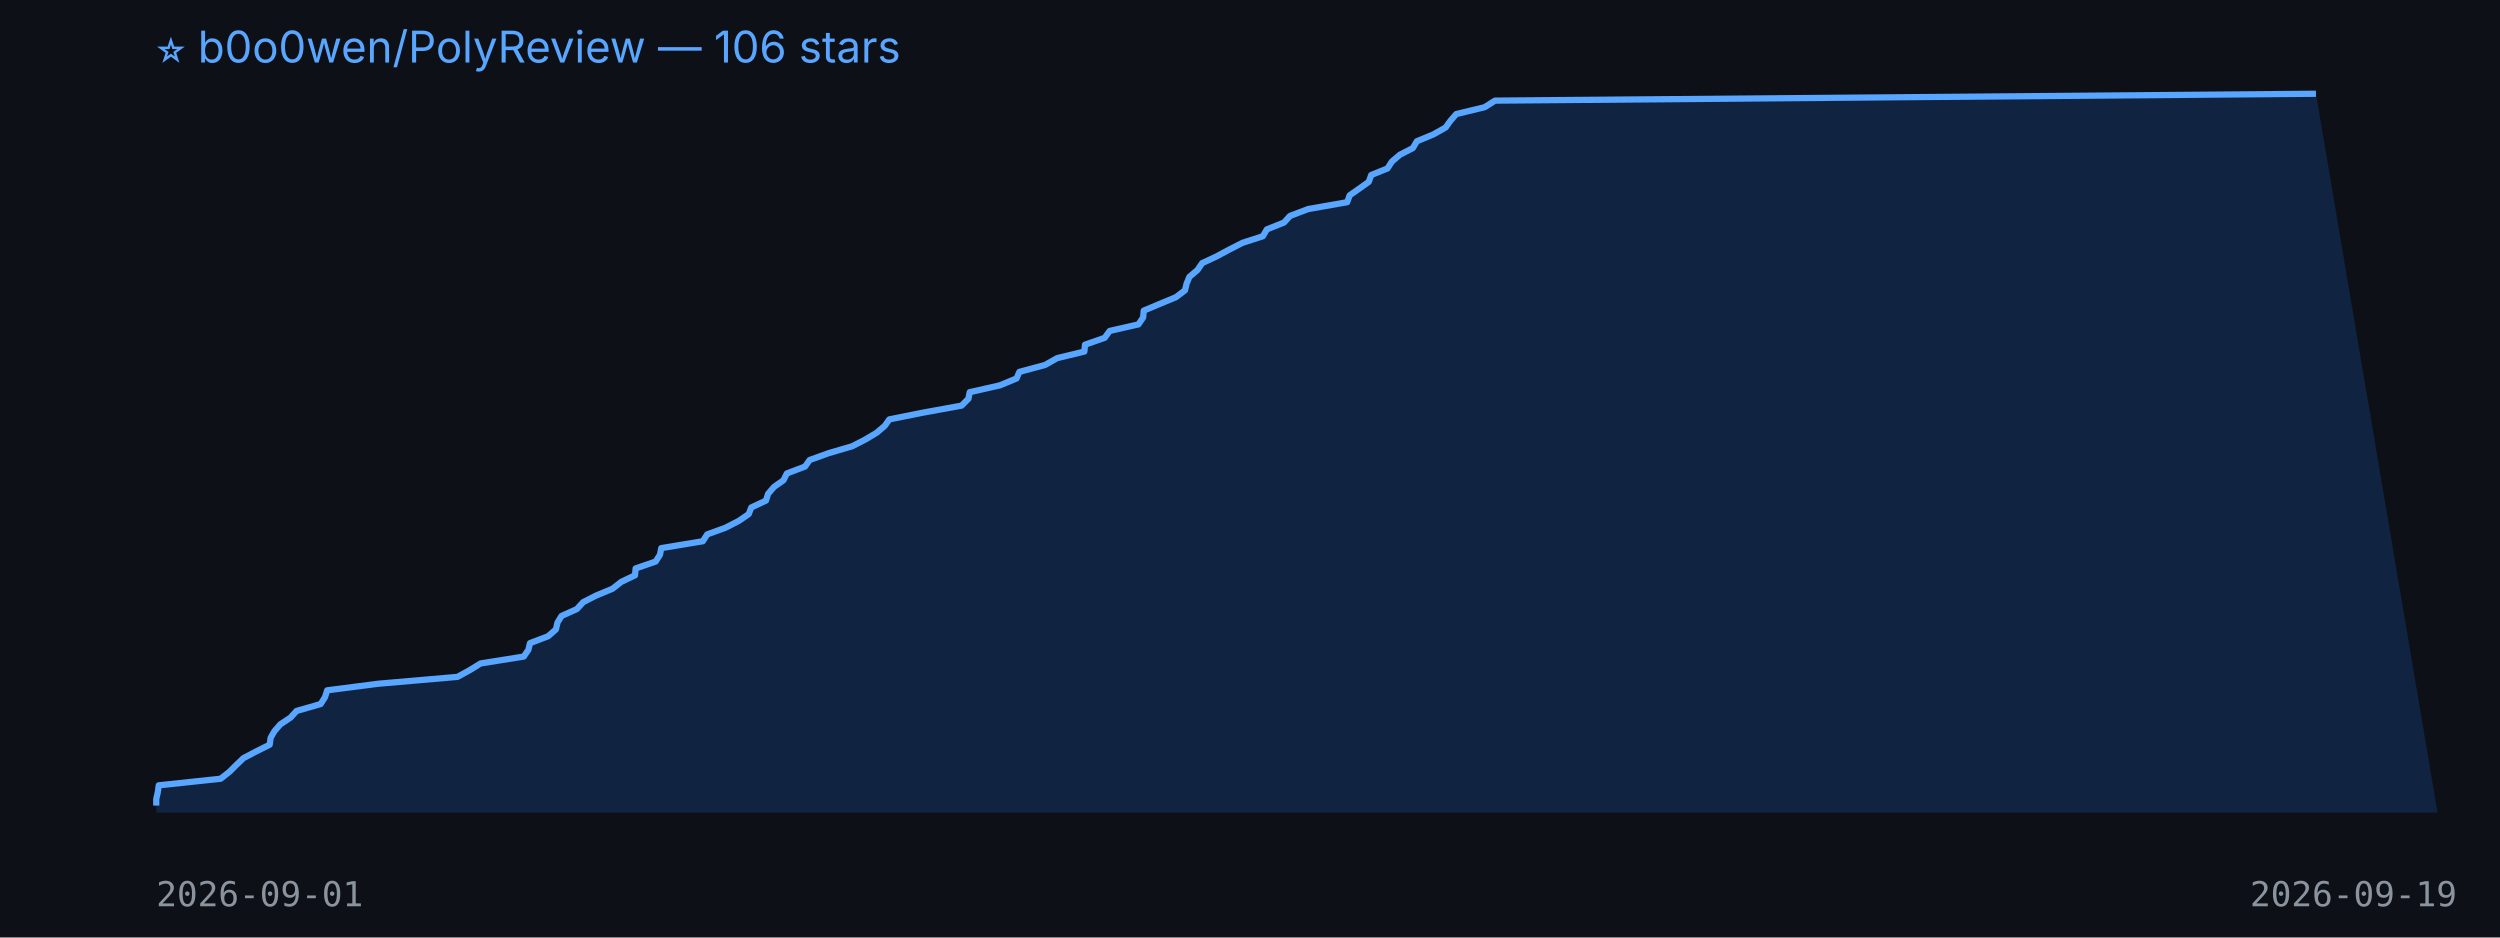
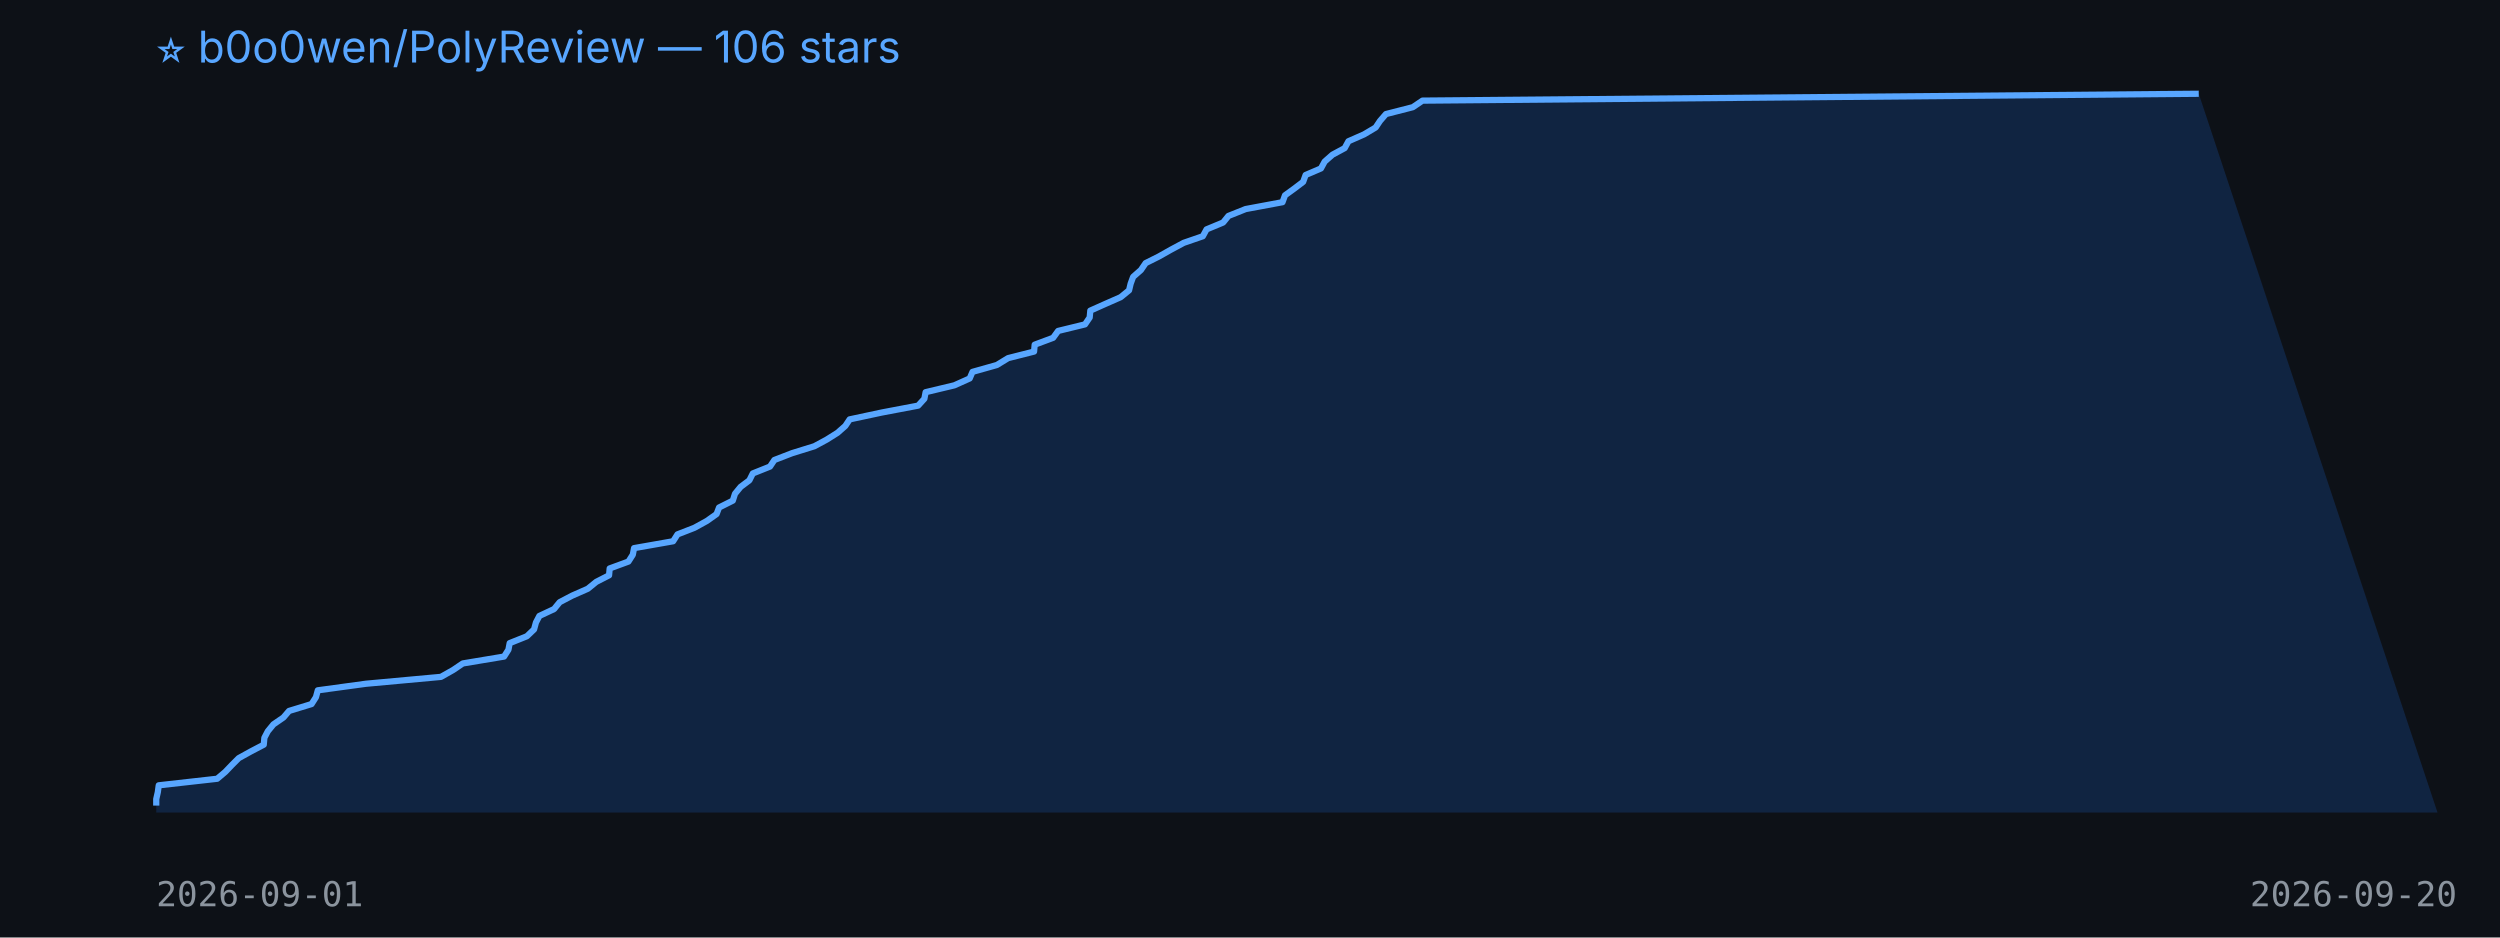
<svg xmlns="http://www.w3.org/2000/svg" width="800" height="300" viewBox="0 0 800 300">
  <rect width="100%" height="100%" fill="#0d1117" />
  <text x="50" y="20" fill="#58a6ff" font-size="14" font-family="-apple-system,BlinkMacSystemFont,Segoe UI,sans-serif">⭐ b0o0wen/PolyReview — 106 stars</text>
-   <polygon points="50,260 50.0,257.8 50.0,255.7 50.5,253.5 50.8,251.3 70.6,249.2 73.4,247.0 75.6,244.8 77.9,242.6 81.9,240.5 86.3,238.3 86.6,236.1 87.8,234.0 89.7,231.8 93.0,229.6 94.9,227.5 102.6,225.3 104.0,223.1 104.7,220.9 121.0,218.8 146.4,216.6 150.4,214.4 153.8,212.3 167.6,210.1 169.1,207.9 169.6,205.8 175.4,203.6 177.9,201.4 178.4,199.2 179.7,197.1 184.6,194.9 186.6,192.7 190.7,190.6 196.0,188.4 198.8,186.2 203.2,184.1 203.4,181.9 209.8,179.7 211.2,177.5 211.6,175.4 224.9,173.2 226.3,171.0 232.1,168.9 236.4,166.7 239.6,164.5 240.4,162.4 245.1,160.2 245.8,158.0 247.7,155.8 250.7,153.7 251.8,151.5 257.6,149.3 259.1,147.2 265.2,145.0 272.7,142.8 276.8,140.7 280.5,138.5 283.1,136.3 284.6,134.2 295.6,132.0 307.7,129.8 309.9,127.6 310.3,125.5 320.0,123.3 325.3,121.1 326.2,119.0 334.4,116.8 338.3,114.6 347.0,112.5 347.2,110.3 353.5,108.1 355.1,105.9 364.3,103.8 365.8,101.6 366.0,99.4 371.0,97.3 376.3,95.1 379.2,92.9 379.7,90.8 380.6,88.6 383.2,86.4 384.7,84.2 389.2,82.1 393.3,79.9 397.6,77.7 404.1,75.6 405.4,73.4 410.9,71.2 412.8,69.1 418.6,66.9 431.1,64.7 431.9,62.5 434.9,60.4 438.0,58.2 438.8,56.0 444.0,53.9 445.4,51.7 448.0,49.5 452.1,47.4 453.4,45.2 458.7,43.0 462.6,40.8 464.1,38.7 466.0,36.5 475.1,34.3 478.4,32.2 741.1,30.0 780,260" fill="#1f6feb33" />
-   <polyline points="50.0,257.8 50.0,255.7 50.5,253.5 50.8,251.3 70.6,249.2 73.4,247.0 75.6,244.8 77.9,242.6 81.9,240.5 86.3,238.3 86.6,236.1 87.8,234.0 89.7,231.8 93.0,229.6 94.9,227.5 102.6,225.3 104.0,223.1 104.7,220.9 121.0,218.8 146.4,216.6 150.4,214.4 153.8,212.3 167.6,210.1 169.1,207.9 169.6,205.8 175.4,203.6 177.9,201.4 178.4,199.2 179.7,197.1 184.6,194.9 186.6,192.7 190.7,190.6 196.0,188.4 198.8,186.2 203.2,184.1 203.4,181.9 209.8,179.7 211.2,177.5 211.6,175.4 224.9,173.2 226.3,171.0 232.1,168.9 236.4,166.7 239.6,164.5 240.4,162.4 245.1,160.2 245.8,158.0 247.7,155.8 250.7,153.7 251.8,151.5 257.6,149.3 259.1,147.2 265.2,145.0 272.7,142.8 276.8,140.7 280.5,138.5 283.1,136.3 284.6,134.2 295.6,132.0 307.7,129.8 309.9,127.6 310.3,125.5 320.0,123.3 325.3,121.1 326.2,119.0 334.4,116.8 338.3,114.6 347.0,112.5 347.2,110.3 353.5,108.1 355.1,105.9 364.3,103.8 365.8,101.6 366.0,99.4 371.0,97.3 376.3,95.1 379.2,92.9 379.7,90.8 380.6,88.6 383.2,86.4 384.7,84.2 389.2,82.1 393.3,79.9 397.6,77.7 404.1,75.6 405.4,73.4 410.9,71.2 412.8,69.1 418.6,66.9 431.1,64.7 431.9,62.5 434.9,60.4 438.0,58.2 438.8,56.0 444.0,53.9 445.4,51.7 448.0,49.5 452.1,47.4 453.4,45.2 458.7,43.0 462.6,40.8 464.1,38.7 466.0,36.5 475.1,34.3 478.4,32.2 741.1,30.0" fill="none" stroke="#58a6ff" stroke-width="2" stroke-linejoin="round" />
+   <polygon points="50,260 50.0,257.8 50.0,255.7 50.5,253.5 50.8,251.3 69.5,249.2 72.1,247.0 74.2,244.8 76.4,242.6 80.2,240.5 84.4,238.3 84.6,236.1 85.7,234.0 87.5,231.8 90.7,229.6 92.5,227.5 99.7,225.3 101.1,223.1 101.7,220.9 117.1,218.8 141.1,216.6 145.0,214.4 148.1,212.3 161.3,210.1 162.7,207.9 163.1,205.8 168.6,203.6 170.9,201.4 171.5,199.2 172.6,197.1 177.3,194.9 179.1,192.7 183.1,190.6 188.1,188.4 190.8,186.2 194.9,184.1 195.1,181.9 201.1,179.7 202.5,177.5 202.9,175.4 215.4,173.2 216.8,171.0 222.2,168.9 226.2,166.7 229.3,164.5 230.1,162.4 234.5,160.2 235.2,158.0 237.0,155.8 239.8,153.7 240.9,151.5 246.4,149.3 247.8,147.2 253.5,145.0 260.6,142.8 264.5,140.7 268.0,138.5 270.5,136.3 271.9,134.2 282.2,132.0 293.8,129.8 295.8,127.6 296.2,125.5 305.4,123.3 310.3,121.1 311.2,119.0 319.0,116.8 322.6,114.6 330.9,112.5 331.1,110.3 337.0,108.1 338.6,105.9 347.2,103.8 348.7,101.6 348.9,99.4 353.6,97.3 358.6,95.1 361.3,92.9 361.8,90.8 362.6,88.6 365.1,86.4 366.6,84.2 370.8,82.1 374.7,79.9 378.8,77.7 384.9,75.6 386.1,73.4 391.4,71.2 393.1,69.1 398.6,66.9 410.4,64.7 411.2,62.5 414.1,60.4 417.0,58.2 417.8,56.0 422.7,53.9 423.9,51.7 426.4,49.5 430.3,47.4 431.5,45.2 436.5,43.0 440.2,40.8 441.6,38.7 443.5,36.5 452.1,34.3 455.2,32.2 703.6,30.0 780,260" fill="#1f6feb33" />
+   <polyline points="50.0,257.8 50.0,255.7 50.5,253.5 50.8,251.3 69.5,249.2 72.1,247.0 74.2,244.8 76.4,242.6 80.2,240.5 84.4,238.3 84.6,236.1 85.7,234.0 87.5,231.8 90.7,229.6 92.5,227.5 99.7,225.3 101.1,223.1 101.7,220.9 117.1,218.8 141.1,216.6 145.0,214.4 148.1,212.3 161.3,210.1 162.7,207.9 163.1,205.8 168.6,203.6 170.9,201.4 171.5,199.2 172.6,197.1 177.3,194.9 179.1,192.7 183.1,190.6 188.1,188.4 190.8,186.2 194.9,184.1 195.1,181.9 201.1,179.7 202.5,177.5 202.9,175.4 215.4,173.2 216.8,171.0 222.2,168.9 226.2,166.7 229.3,164.5 230.1,162.4 234.5,160.2 235.2,158.0 237.0,155.8 239.8,153.7 240.9,151.5 246.4,149.3 247.8,147.2 253.5,145.0 260.6,142.8 264.5,140.7 268.0,138.5 270.5,136.3 271.9,134.2 282.2,132.0 293.8,129.8 295.8,127.6 296.2,125.5 305.4,123.3 310.3,121.1 311.2,119.0 319.0,116.8 322.6,114.6 330.9,112.5 331.1,110.3 337.0,108.1 338.6,105.9 347.2,103.8 348.7,101.6 348.9,99.4 353.6,97.3 358.6,95.1 361.3,92.9 361.8,90.8 362.6,88.6 365.1,86.4 366.6,84.2 370.8,82.1 374.7,79.9 378.8,77.7 384.9,75.6 386.1,73.4 391.4,71.2 393.1,69.1 398.6,66.9 410.4,64.7 411.2,62.5 414.1,60.4 417.0,58.2 417.8,56.0 422.7,53.9 423.9,51.7 426.4,49.5 430.3,47.4 431.5,45.2 436.5,43.0 440.2,40.8 441.6,38.7 443.5,36.5 452.1,34.3 455.2,32.2 703.6,30.0" fill="none" stroke="#58a6ff" stroke-width="2" stroke-linejoin="round" />
  <text x="50" y="290" fill="#8b949e" font-size="11" font-family="monospace">2026-09-01</text>
-   <text x="720" y="290" fill="#8b949e" font-size="11" font-family="monospace">2026-09-19</text>
+   <text x="720" y="290" fill="#8b949e" font-size="11" font-family="monospace">2026-09-20</text>
</svg>
